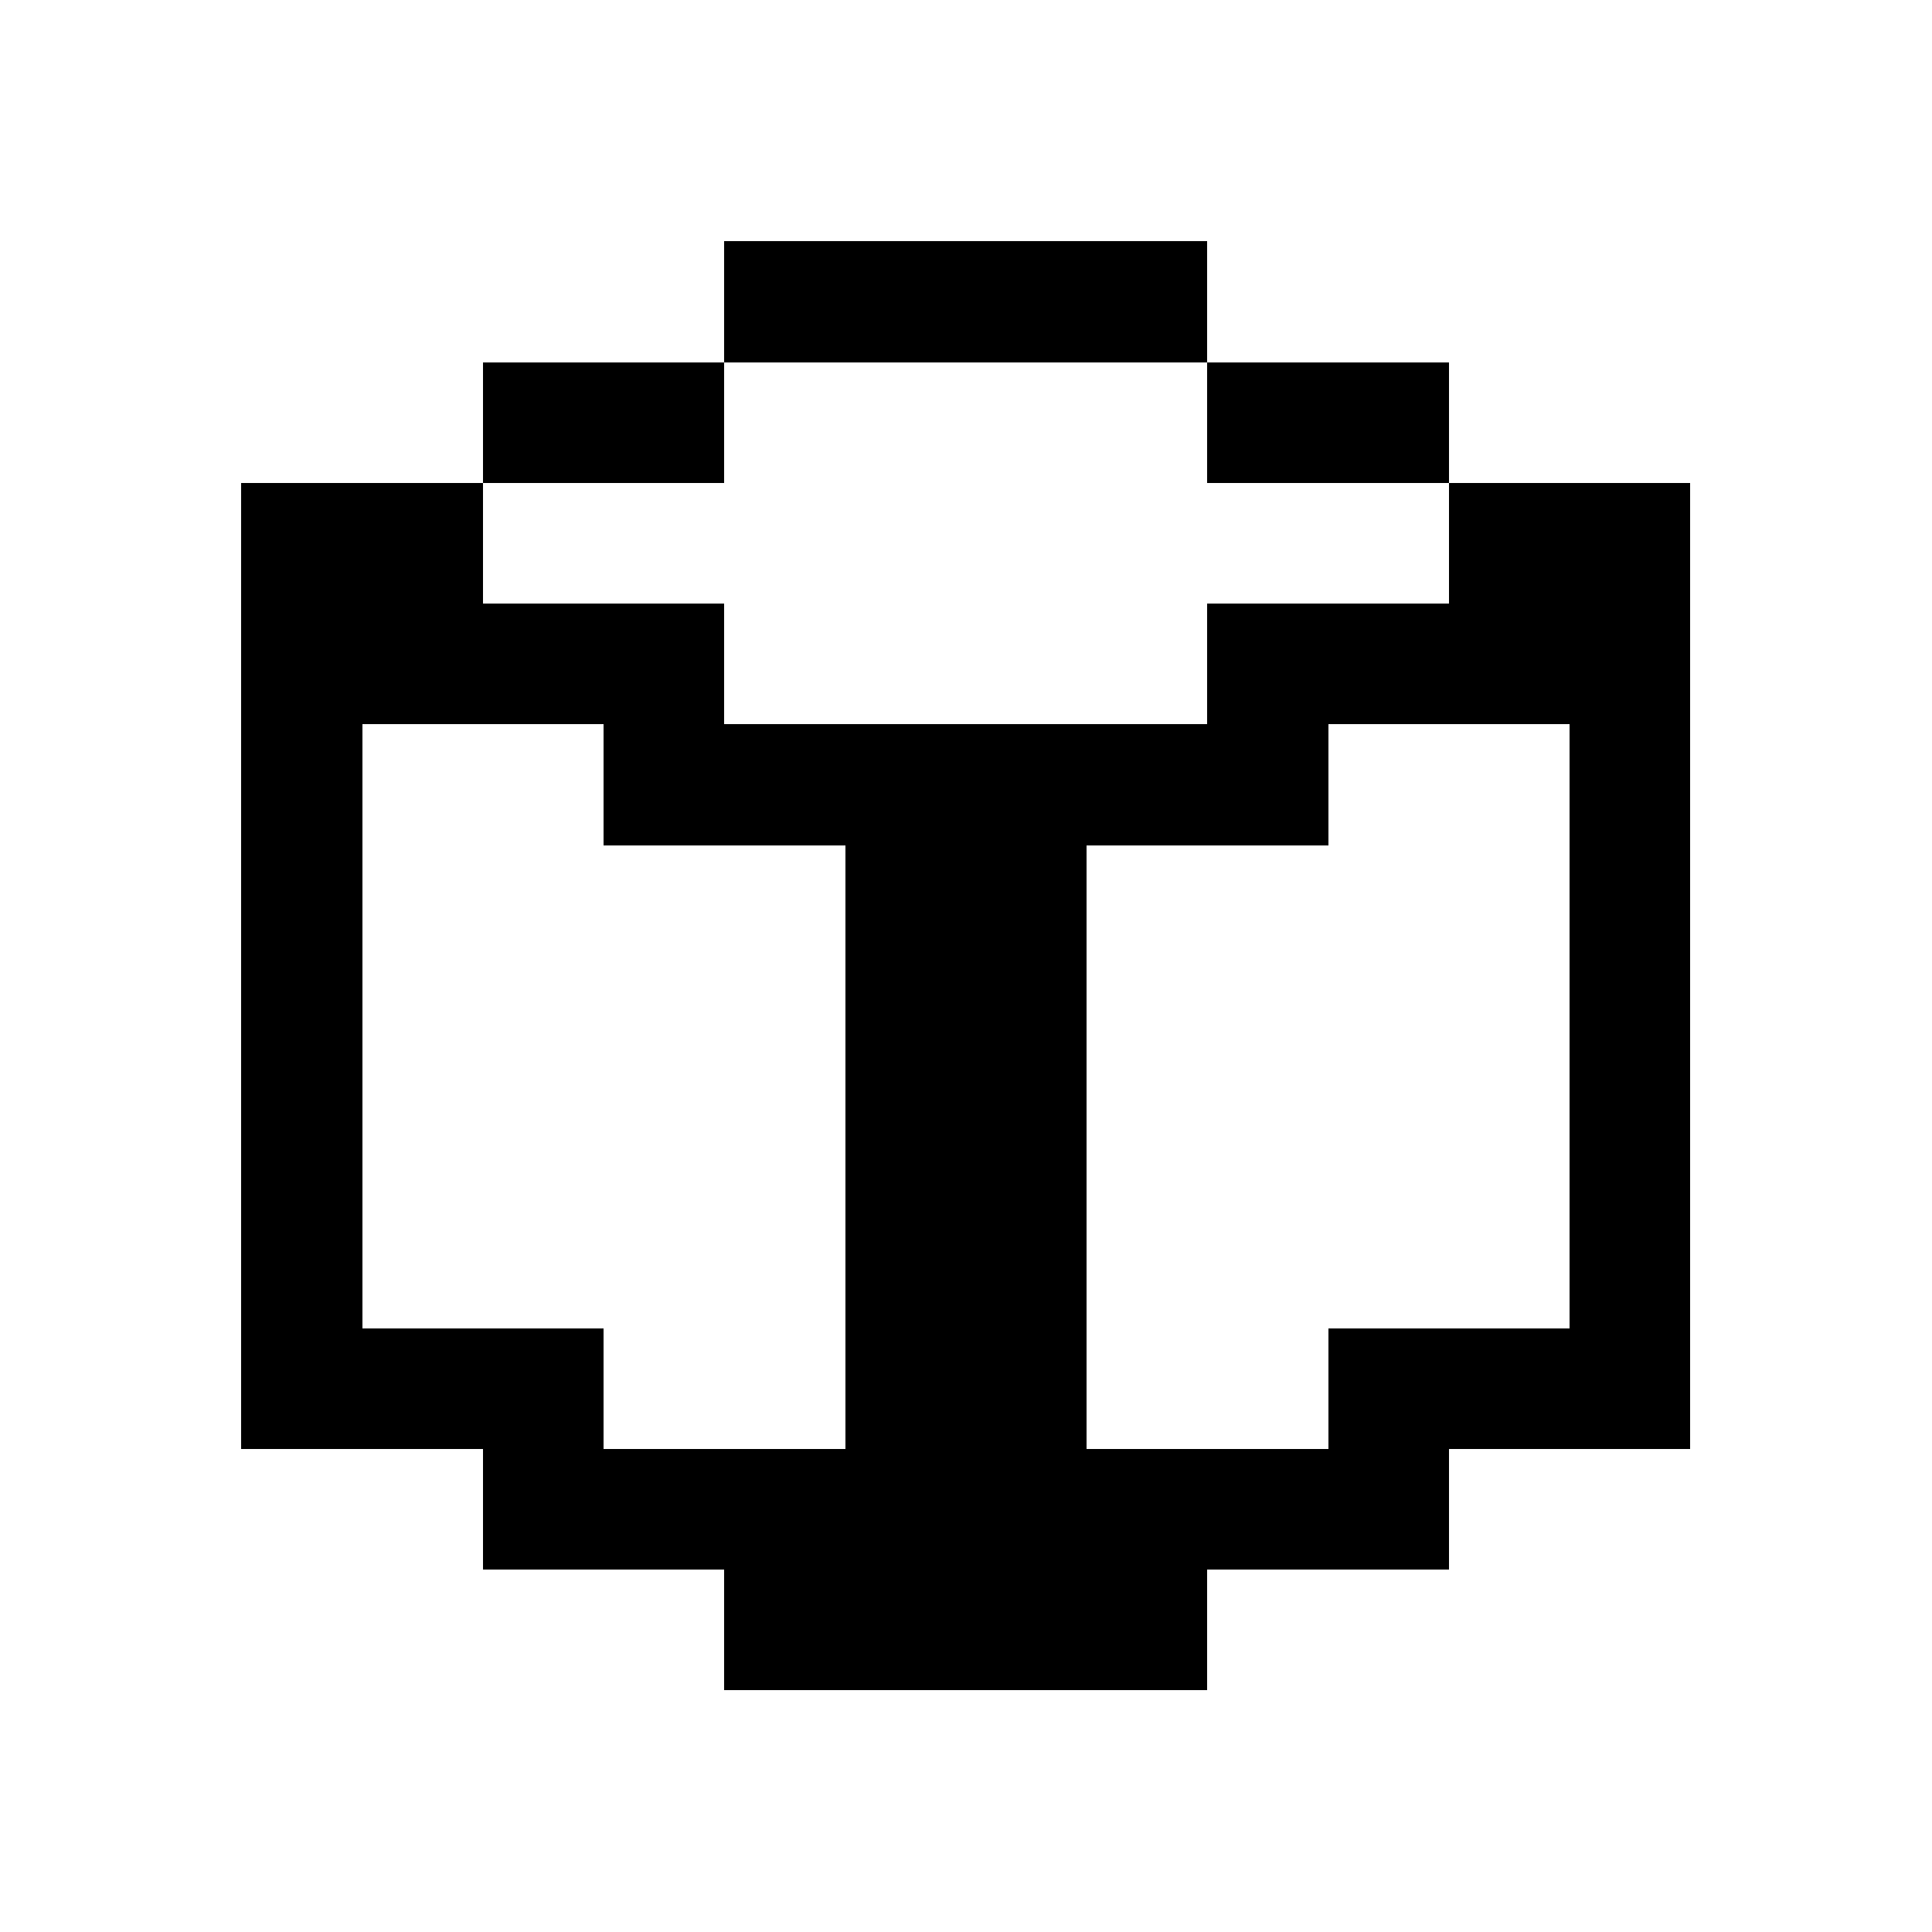
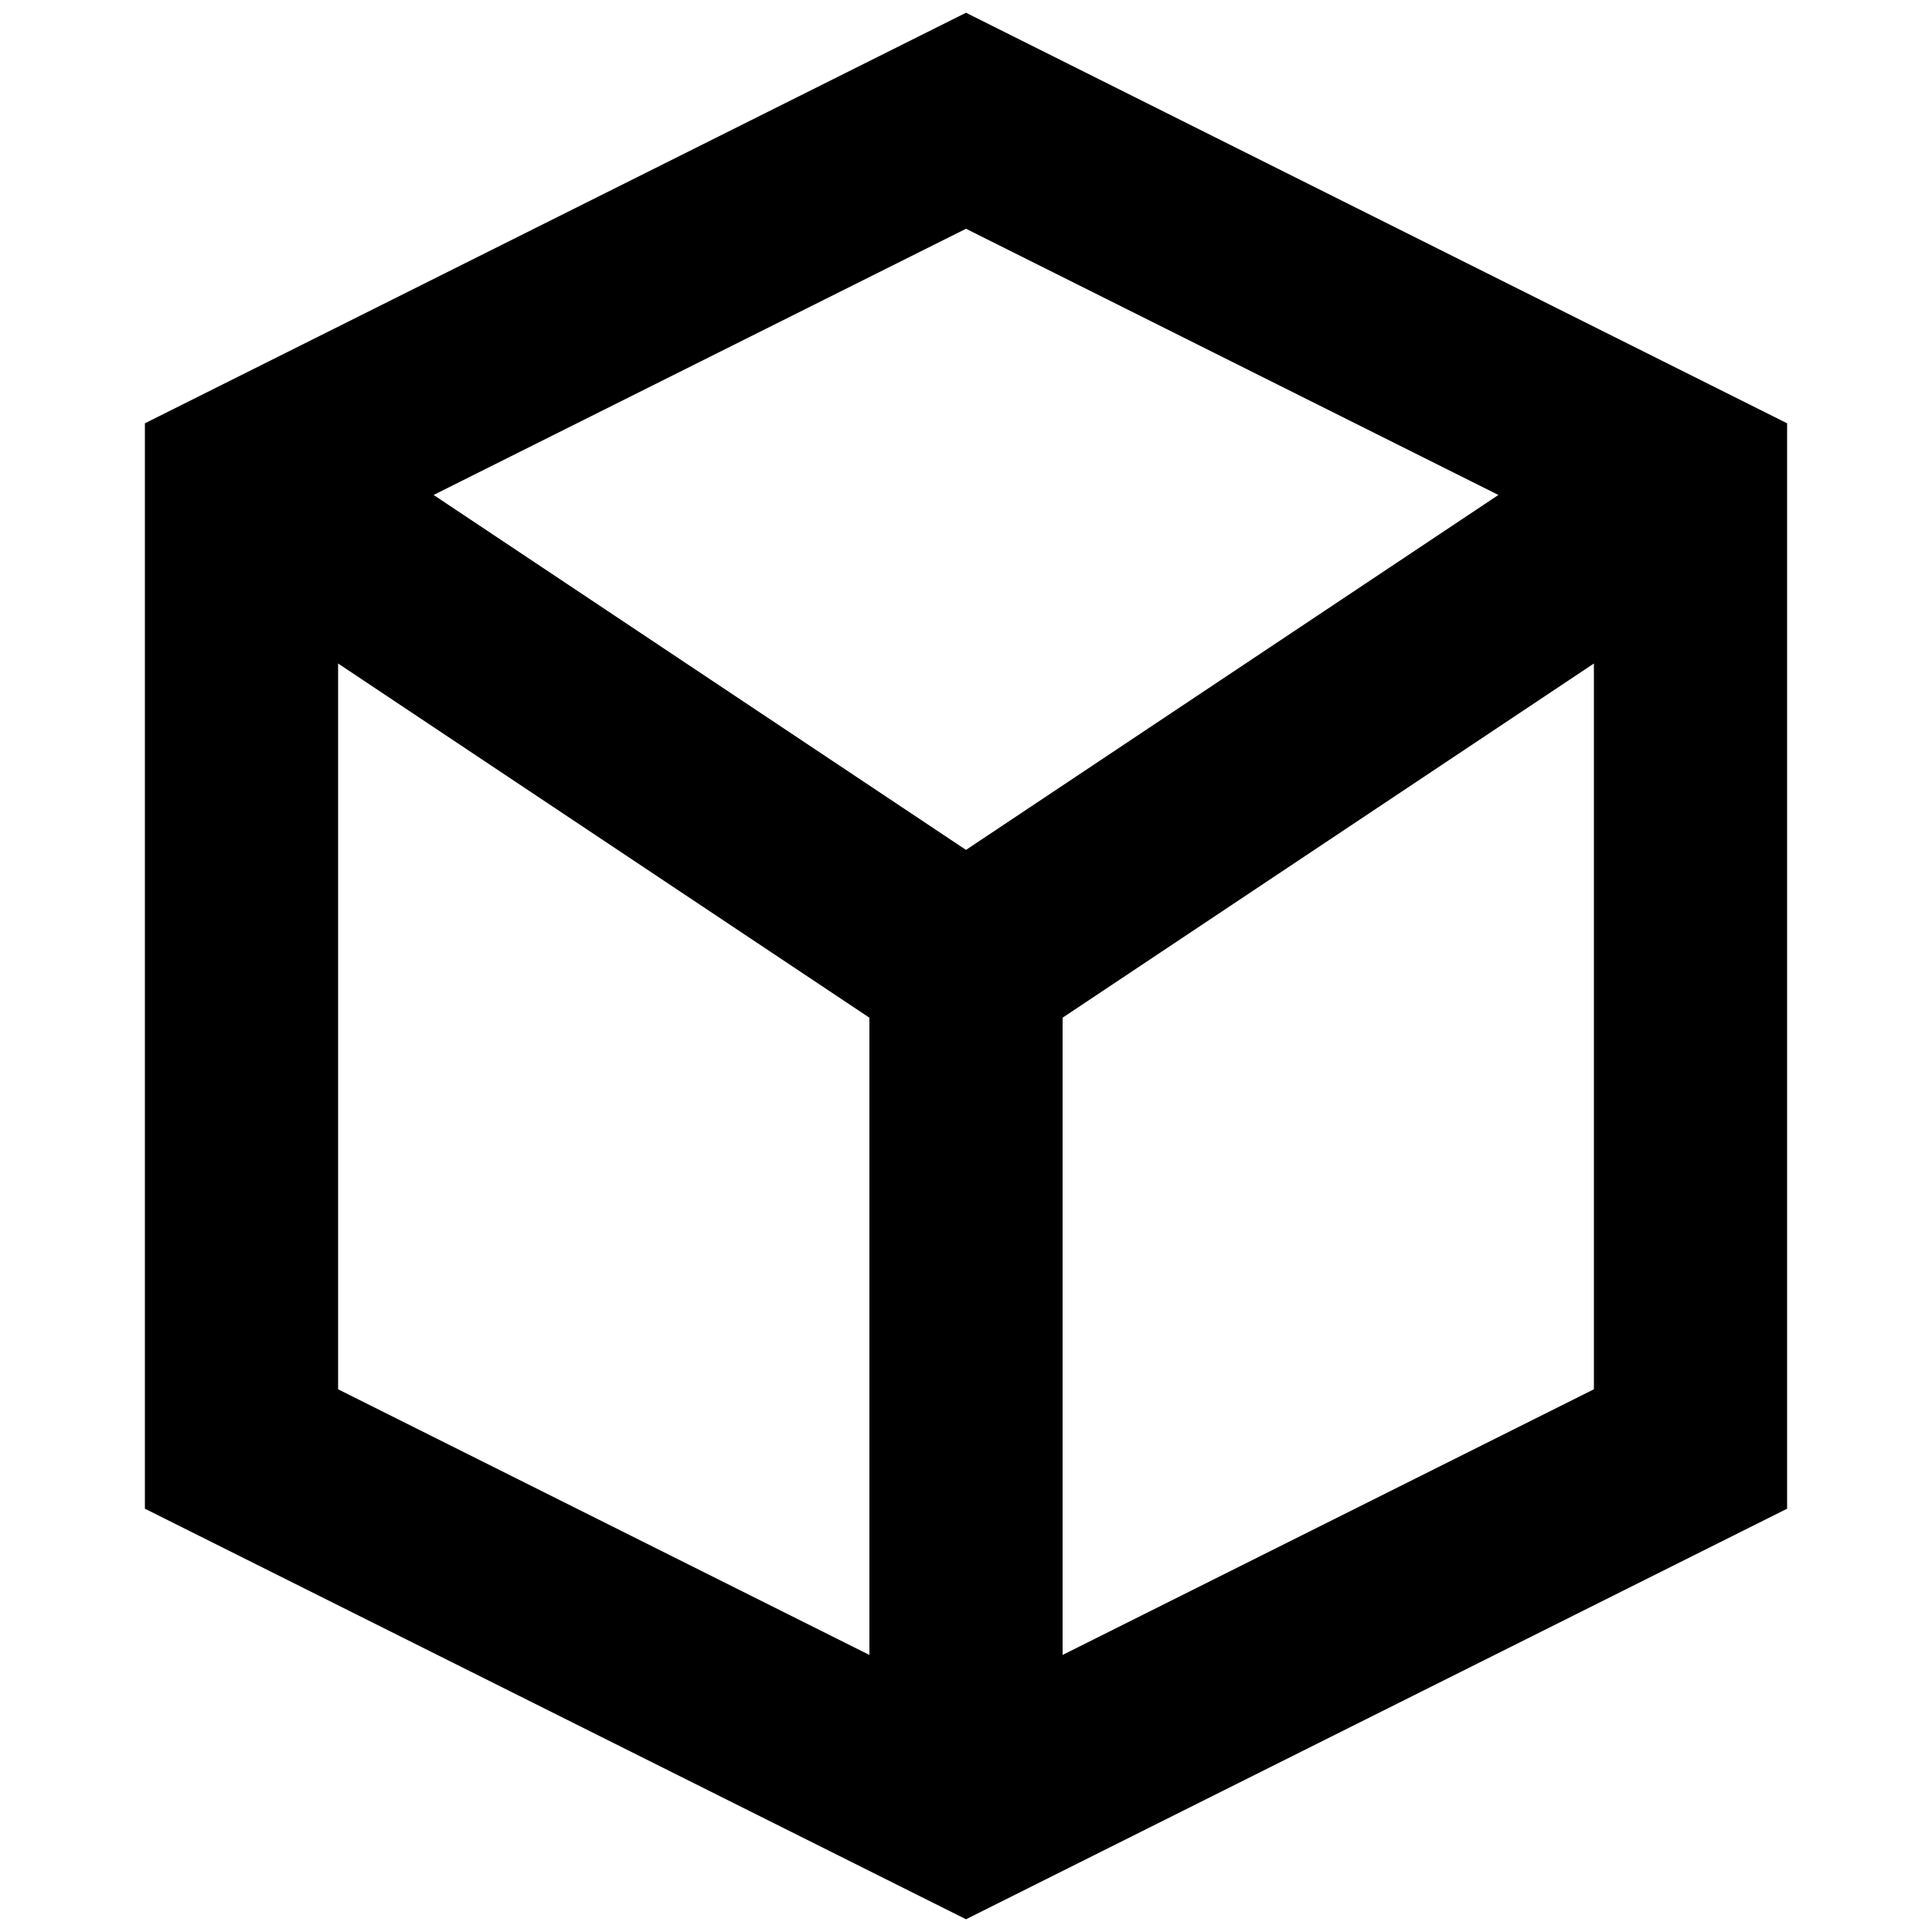
- <svg xmlns="http://www.w3.org/2000/svg" width="16" height="16" viewBox="0 0 16 16" shape-rendering="crispEdges">
-   <path fill="currentColor" fill-rule="evenodd" d="M6 2h4v1h2v1h2v8h-2v1h-2v1H6v-1H4v-1H2V4h2V3h2zM6 4H4v1h2v1h4V5h2V4h-2V3H6zM3 6v5h2v1h2V7H5V6zM9 7v5h2v-1h2V6h-2v1z" />
+ <svg xmlns="http://www.w3.org/2000/svg" viewBox="0 0 16 16">
+   <path d="M8 1 14 4v8l-6 3-6-3V4zm-6 3 6 4 6-4M8 8v7" fill="none" stroke="black" stroke-width="1.6" stroke-linejoin="miter" />
</svg>
